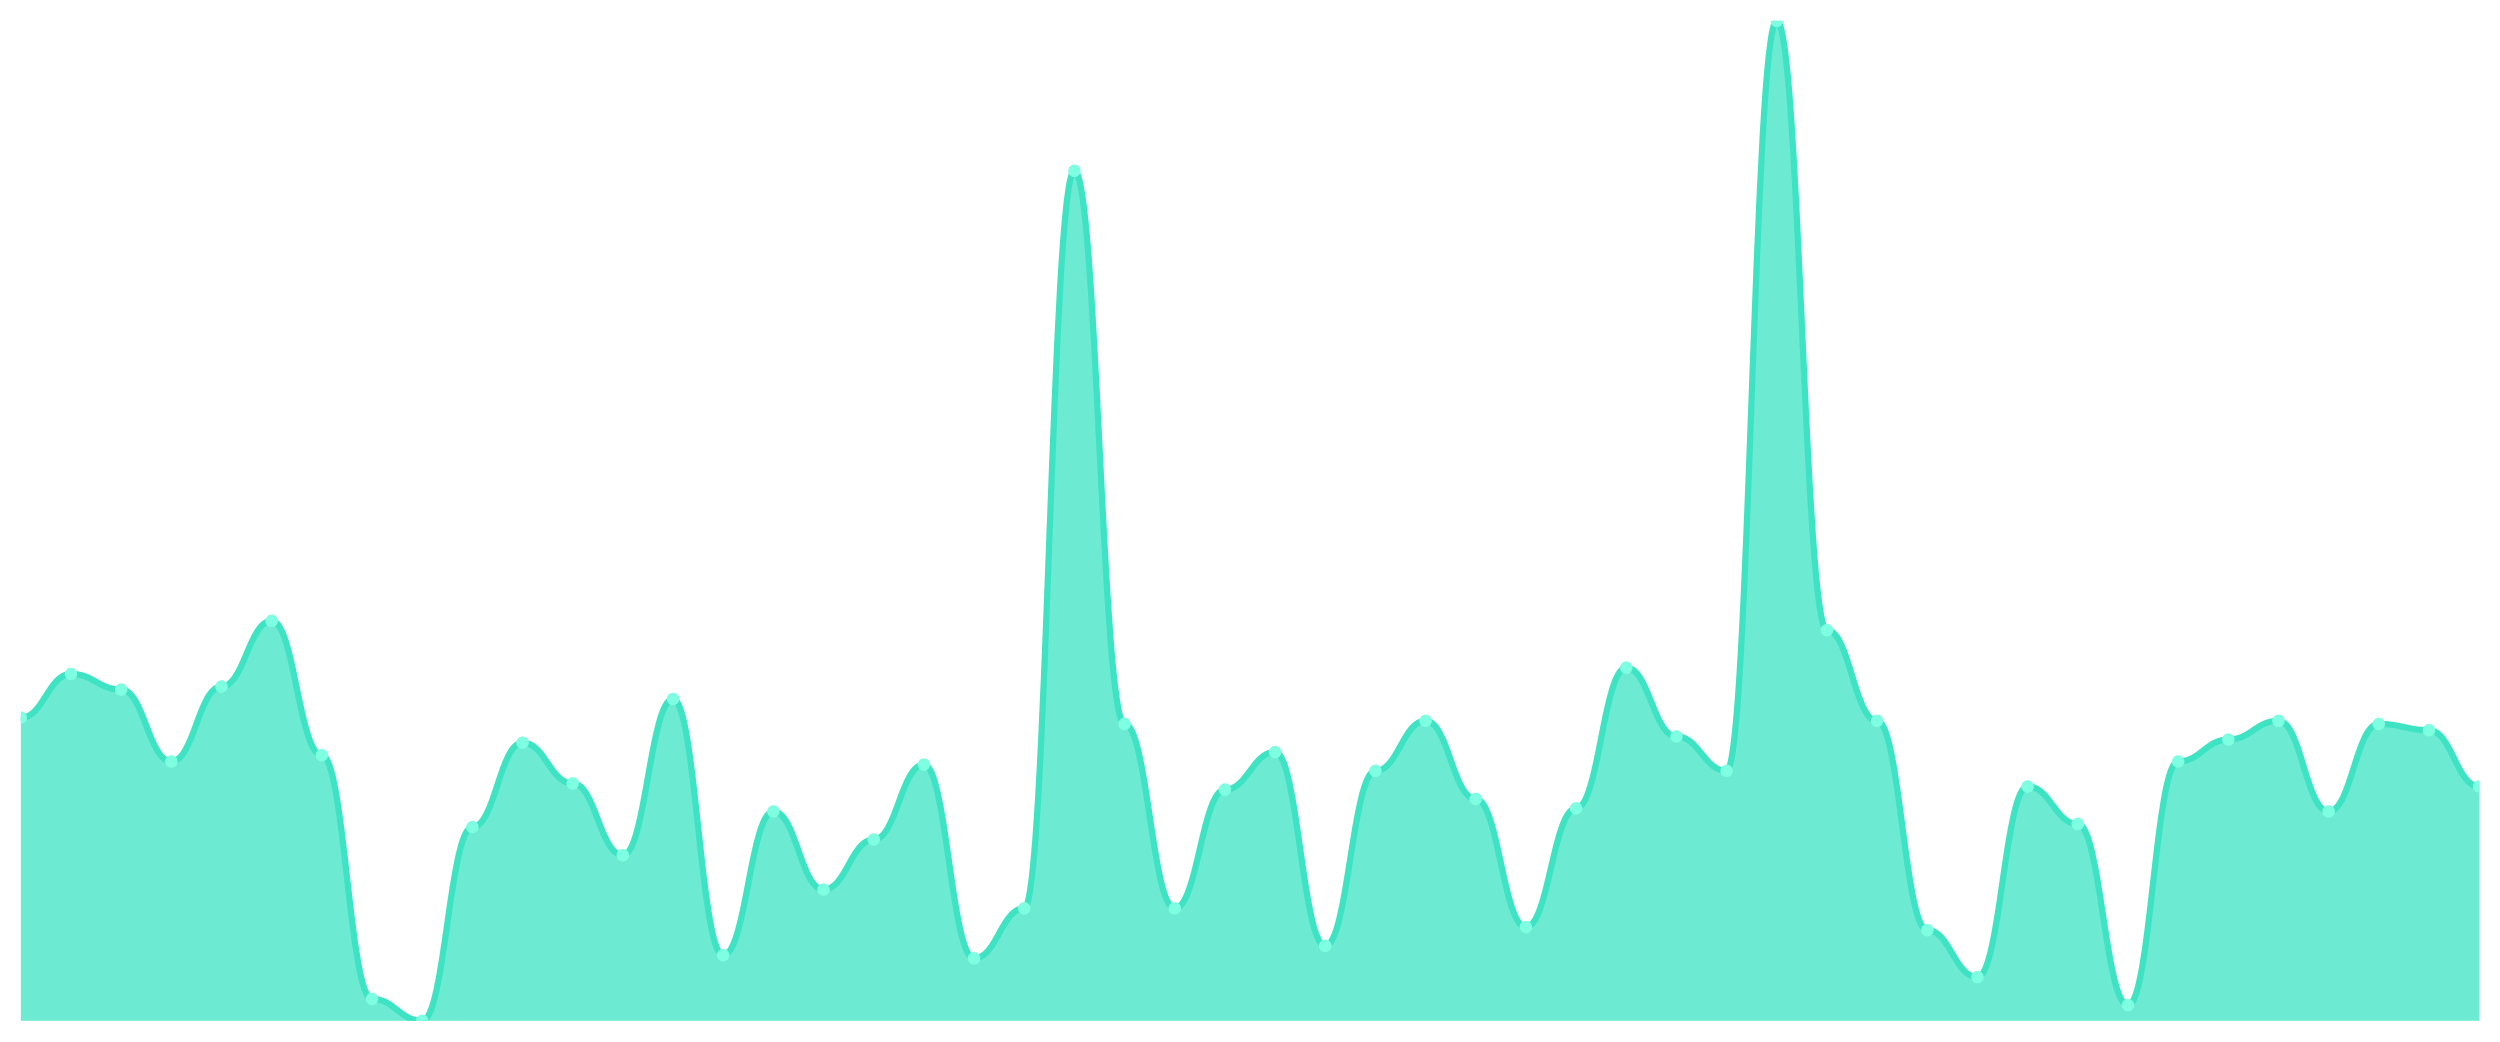
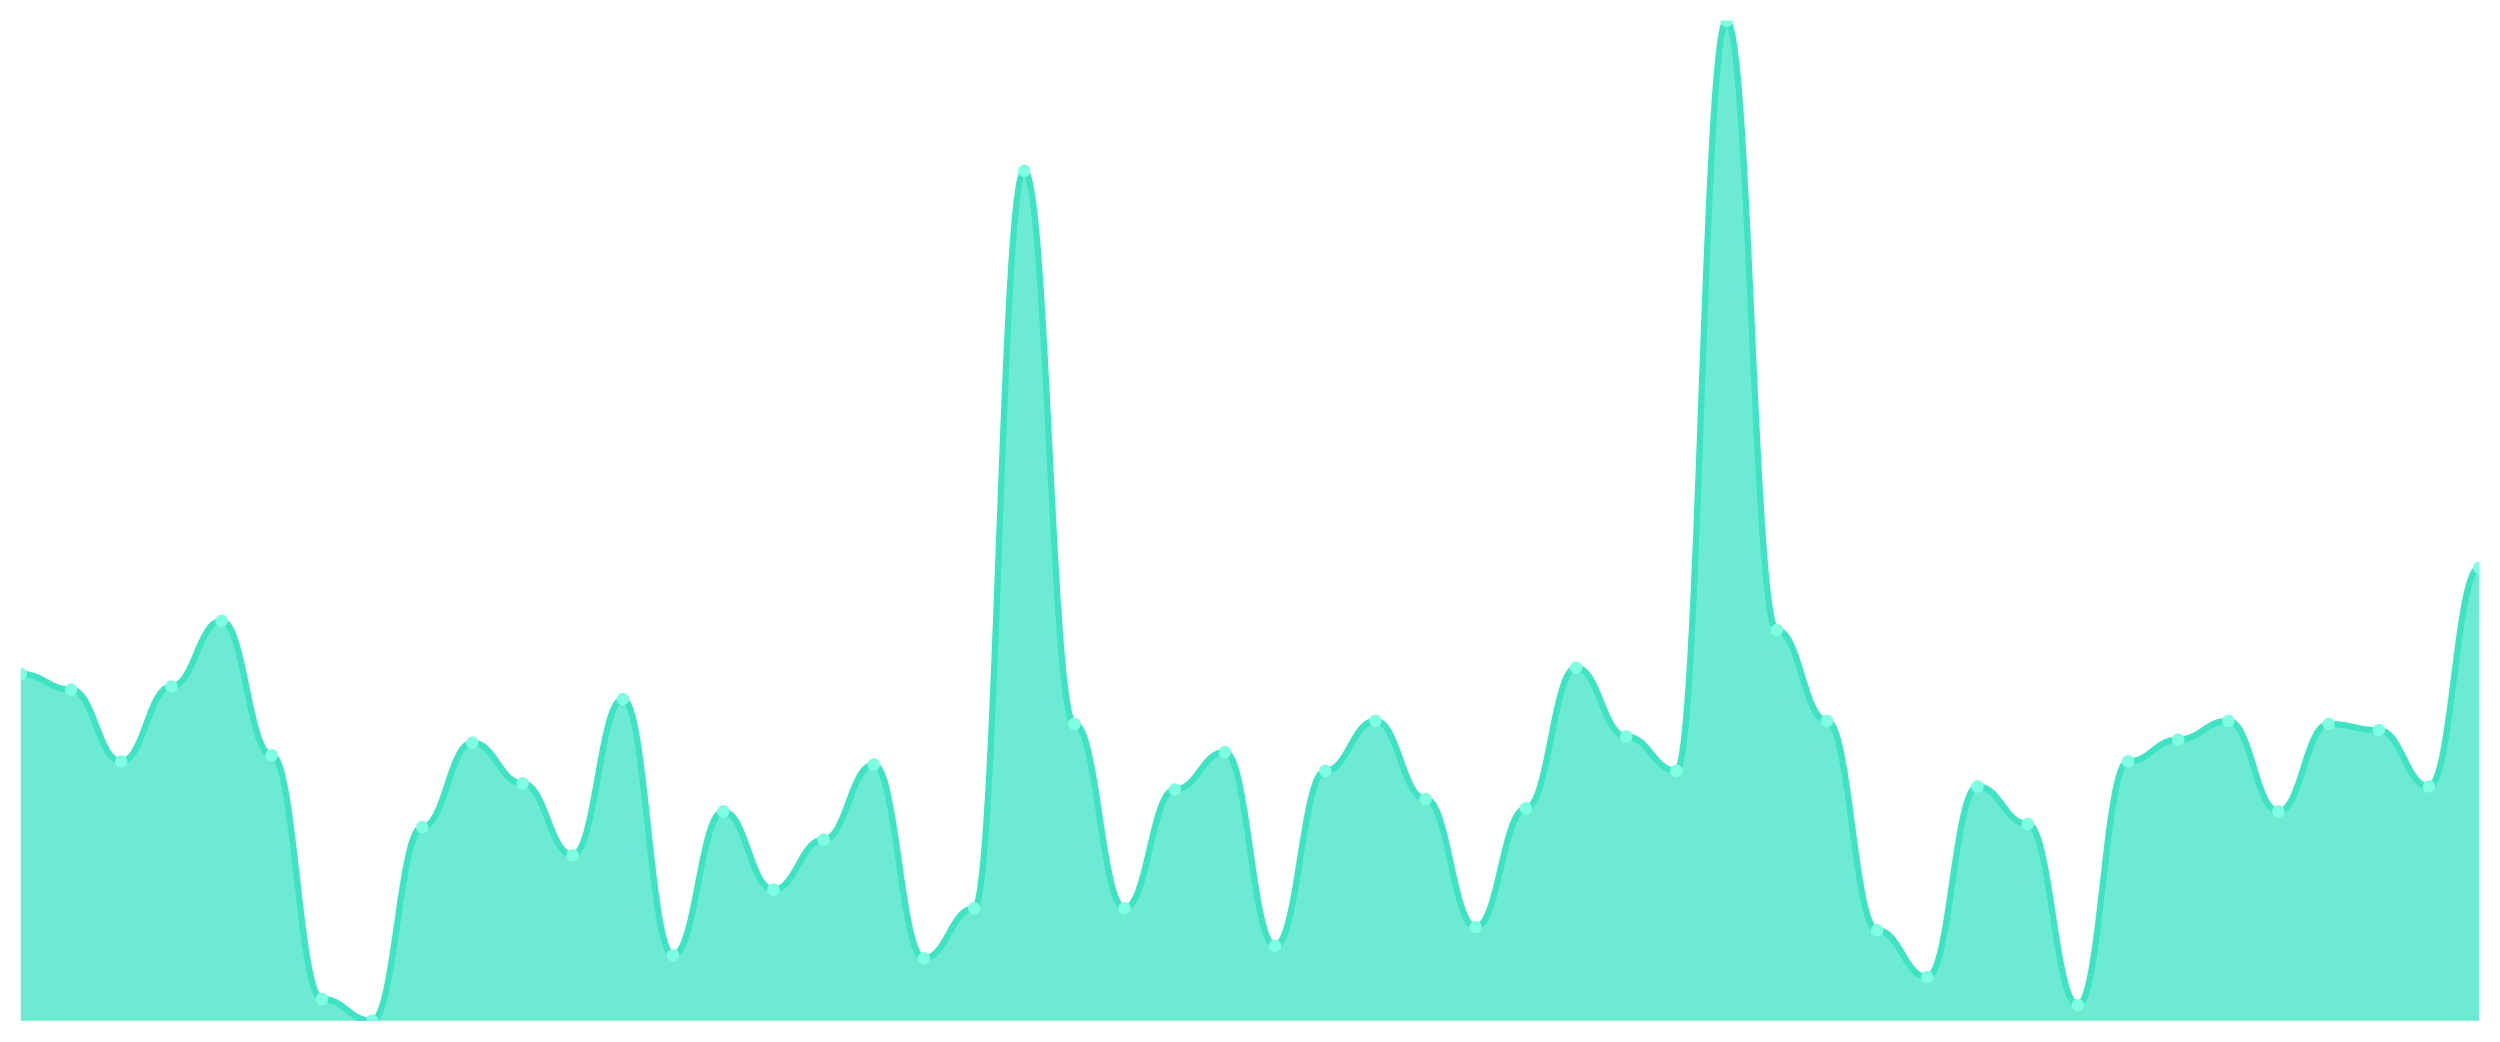
<svg xmlns="http://www.w3.org/2000/svg" viewBox="0 0 1200 500" width="1200" height="500">
  <defs>
    <clipPath id="c">
      <rect x="10" y="10" width="1180" height="480" />
    </clipPath>
  </defs>
  <rect width="1200" height="500" fill="none" />
  <g clip-path="url(#c)">
-     <path d="M 10,490 L 10,344.5 C 20.837,344.5 23.245,323.5 34.082,323.5 C 44.918,323.5 47.327,331 58.163,331 C 69,331 71.408,365.5 82.245,365.5 C 93.082,365.5 95.49,329.5 106.327,329.5 C 117.163,329.5 119.571,298 130.408,298 C 141.245,298 143.653,362.5 154.49,362.5 C 165.327,362.5 167.735,479.5 178.571,479.5 C 189.408,479.5 191.816,490 202.653,490 C 213.49,490 215.898,397 226.735,397 C 237.571,397 239.98,356.5 250.816,356.5 C 261.653,356.5 264.061,376 274.898,376 C 285.735,376 288.143,410.5 298.98,410.5 C 309.816,410.5 312.224,335.5 323.061,335.5 C 333.898,335.5 336.306,458.5 347.143,458.5 C 357.98,458.5 360.388,389.5 371.224,389.5 C 382.061,389.5 384.469,427 395.306,427 C 406.143,427 408.551,403 419.388,403 C 430.224,403 432.633,367 443.469,367 C 454.306,367 456.714,460 467.551,460 C 478.388,460 480.796,436 491.633,436 C 502.469,436 504.878,82 515.714,82 C 526.551,82 528.959,347.5 539.796,347.5 C 550.633,347.5 553.041,436 563.878,436 C 574.714,436 577.122,379 587.959,379 C 598.796,379 601.204,361 612.041,361 C 622.878,361 625.286,454 636.122,454 C 646.959,454 649.367,370 660.204,370 C 671.041,370 673.449,346 684.286,346 C 695.122,346 697.531,383.5 708.367,383.5 C 719.204,383.5 721.612,445 732.449,445 C 743.286,445 745.694,388 756.531,388 C 767.367,388 769.776,320.5 780.612,320.5 C 791.449,320.5 793.857,353.5 804.694,353.5 C 815.531,353.5 817.939,370 828.776,370 C 839.612,370 842.02,10 852.857,10 C 863.694,10 866.102,302.5 876.939,302.5 C 887.776,302.5 890.184,346 901.02,346 C 911.857,346 914.265,446.5 925.102,446.5 C 935.939,446.5 938.347,469 949.184,469 C 960.02,469 962.429,377.5 973.265,377.5 C 984.102,377.5 986.51,395.5 997.347,395.5 C 1008.184,395.5 1010.592,482.5 1021.429,482.5 C 1032.265,482.5 1034.673,365.5 1045.51,365.5 C 1056.347,365.5 1058.755,355 1069.592,355 C 1080.429,355 1082.837,346 1093.673,346 C 1104.51,346 1106.918,389.5 1117.755,389.5 C 1128.592,389.5 1131,347.5 1141.837,347.5 C 1152.673,347.5 1155.082,350.5 1165.918,350.5 C 1176.755,350.5 1179.163,377.5 1190,377.5 L 1190,490 Z" fill="rgba(61,227,195,0.75)" />
-     <path d="M 10,344.5 C 20.837,344.5 23.245,323.5 34.082,323.5 C 44.918,323.5 47.327,331 58.163,331 C 69,331 71.408,365.5 82.245,365.5 C 93.082,365.5 95.49,329.5 106.327,329.5 C 117.163,329.5 119.571,298 130.408,298 C 141.245,298 143.653,362.5 154.49,362.5 C 165.327,362.5 167.735,479.5 178.571,479.5 C 189.408,479.5 191.816,490 202.653,490 C 213.49,490 215.898,397 226.735,397 C 237.571,397 239.98,356.5 250.816,356.5 C 261.653,356.5 264.061,376 274.898,376 C 285.735,376 288.143,410.5 298.98,410.5 C 309.816,410.5 312.224,335.5 323.061,335.5 C 333.898,335.5 336.306,458.5 347.143,458.5 C 357.98,458.5 360.388,389.5 371.224,389.5 C 382.061,389.5 384.469,427 395.306,427 C 406.143,427 408.551,403 419.388,403 C 430.224,403 432.633,367 443.469,367 C 454.306,367 456.714,460 467.551,460 C 478.388,460 480.796,436 491.633,436 C 502.469,436 504.878,82 515.714,82 C 526.551,82 528.959,347.5 539.796,347.5 C 550.633,347.5 553.041,436 563.878,436 C 574.714,436 577.122,379 587.959,379 C 598.796,379 601.204,361 612.041,361 C 622.878,361 625.286,454 636.122,454 C 646.959,454 649.367,370 660.204,370 C 671.041,370 673.449,346 684.286,346 C 695.122,346 697.531,383.5 708.367,383.5 C 719.204,383.5 721.612,445 732.449,445 C 743.286,445 745.694,388 756.531,388 C 767.367,388 769.776,320.5 780.612,320.5 C 791.449,320.5 793.857,353.5 804.694,353.5 C 815.531,353.5 817.939,370 828.776,370 C 839.612,370 842.02,10 852.857,10 C 863.694,10 866.102,302.5 876.939,302.5 C 887.776,302.5 890.184,346 901.02,346 C 911.857,346 914.265,446.5 925.102,446.5 C 935.939,446.5 938.347,469 949.184,469 C 960.02,469 962.429,377.5 973.265,377.5 C 984.102,377.5 986.51,395.5 997.347,395.5 C 1008.184,395.5 1010.592,482.5 1021.429,482.5 C 1032.265,482.5 1034.673,365.5 1045.51,365.5 C 1056.347,365.5 1058.755,355 1069.592,355 C 1080.429,355 1082.837,346 1093.673,346 C 1104.51,346 1106.918,389.5 1117.755,389.5 C 1128.592,389.5 1131,347.5 1141.837,347.5 C 1152.673,347.5 1155.082,350.5 1165.918,350.5 C 1176.755,350.5 1179.163,377.5 1190,377.5" fill="none" stroke="#3de3c3" stroke-width="3" stroke-linecap="round" stroke-linejoin="round" />
-     <circle cx="10" cy="344.5" r="3" fill="#7fffe1" />
-     <circle cx="34.082" cy="323.5" r="3" fill="#7fffe1" />
-     <circle cx="58.163" cy="331" r="3" fill="#7fffe1" />
-     <circle cx="82.245" cy="365.5" r="3" fill="#7fffe1" />
-     <circle cx="106.327" cy="329.5" r="3" fill="#7fffe1" />
-     <circle cx="130.408" cy="298" r="3" fill="#7fffe1" />
-     <circle cx="154.49" cy="362.5" r="3" fill="#7fffe1" />
-     <circle cx="178.571" cy="479.5" r="3" fill="#7fffe1" />
-     <circle cx="202.653" cy="490" r="3" fill="#7fffe1" />
-     <circle cx="226.735" cy="397" r="3" fill="#7fffe1" />
-     <circle cx="250.816" cy="356.5" r="3" fill="#7fffe1" />
-     <circle cx="274.898" cy="376" r="3" fill="#7fffe1" />
-     <circle cx="298.98" cy="410.5" r="3" fill="#7fffe1" />
-     <circle cx="323.061" cy="335.5" r="3" fill="#7fffe1" />
-     <circle cx="347.143" cy="458.5" r="3" fill="#7fffe1" />
-     <circle cx="371.224" cy="389.5" r="3" fill="#7fffe1" />
-     <circle cx="395.306" cy="427" r="3" fill="#7fffe1" />
-     <circle cx="419.388" cy="403" r="3" fill="#7fffe1" />
-     <circle cx="443.469" cy="367" r="3" fill="#7fffe1" />
-     <circle cx="467.551" cy="460" r="3" fill="#7fffe1" />
-     <circle cx="491.633" cy="436" r="3" fill="#7fffe1" />
-     <circle cx="515.714" cy="82" r="3" fill="#7fffe1" />
-     <circle cx="539.796" cy="347.5" r="3" fill="#7fffe1" />
-     <circle cx="563.878" cy="436" r="3" fill="#7fffe1" />
-     <circle cx="587.959" cy="379" r="3" fill="#7fffe1" />
-     <circle cx="612.041" cy="361" r="3" fill="#7fffe1" />
-     <circle cx="636.122" cy="454" r="3" fill="#7fffe1" />
-     <circle cx="660.204" cy="370" r="3" fill="#7fffe1" />
-     <circle cx="684.286" cy="346" r="3" fill="#7fffe1" />
-     <circle cx="708.367" cy="383.5" r="3" fill="#7fffe1" />
-     <circle cx="732.449" cy="445" r="3" fill="#7fffe1" />
-     <circle cx="756.531" cy="388" r="3" fill="#7fffe1" />
-     <circle cx="780.612" cy="320.5" r="3" fill="#7fffe1" />
-     <circle cx="804.694" cy="353.5" r="3" fill="#7fffe1" />
-     <circle cx="828.776" cy="370" r="3" fill="#7fffe1" />
-     <circle cx="852.857" cy="10" r="3" fill="#7fffe1" />
-     <circle cx="876.939" cy="302.5" r="3" fill="#7fffe1" />
-     <circle cx="901.02" cy="346" r="3" fill="#7fffe1" />
-     <circle cx="925.102" cy="446.5" r="3" fill="#7fffe1" />
-     <circle cx="949.184" cy="469" r="3" fill="#7fffe1" />
-     <circle cx="973.265" cy="377.5" r="3" fill="#7fffe1" />
-     <circle cx="997.347" cy="395.5" r="3" fill="#7fffe1" />
-     <circle cx="1021.429" cy="482.5" r="3" fill="#7fffe1" />
-     <circle cx="1045.51" cy="365.5" r="3" fill="#7fffe1" />
-     <circle cx="1069.592" cy="355" r="3" fill="#7fffe1" />
-     <circle cx="1093.673" cy="346" r="3" fill="#7fffe1" />
-     <circle cx="1117.755" cy="389.5" r="3" fill="#7fffe1" />
-     <circle cx="1141.837" cy="347.5" r="3" fill="#7fffe1" />
-     <circle cx="1165.918" cy="350.5" r="3" fill="#7fffe1" />
-     <circle cx="1190" cy="377.5" r="3" fill="#7fffe1" />
+     <path d="M 10,490 L 10,323.5 C 20.837,323.5 23.245,331 34.082,331 C 44.918,331 47.327,365.5 58.163,365.5 C 69,365.5 71.408,329.5 82.245,329.5 C 93.082,329.5 95.49,298 106.327,298 C 117.163,298 119.571,362.5 130.408,362.5 C 141.245,362.5 143.653,479.5 154.49,479.5 C 165.327,479.5 167.735,490 178.571,490 C 189.408,490 191.816,397 202.653,397 C 213.49,397 215.898,356.5 226.735,356.5 C 237.571,356.5 239.98,376 250.816,376 C 261.653,376 264.061,410.5 274.898,410.5 C 285.735,410.5 288.143,335.5 298.98,335.5 C 309.816,335.5 312.224,458.5 323.061,458.5 C 333.898,458.5 336.306,389.5 347.143,389.5 C 357.98,389.5 360.388,427 371.224,427 C 382.061,427 384.469,403 395.306,403 C 406.143,403 408.551,367 419.388,367 C 430.224,367 432.633,460 443.469,460 C 454.306,460 456.714,436 467.551,436 C 478.388,436 480.796,82 491.633,82 C 502.469,82 504.878,347.5 515.714,347.5 C 526.551,347.5 528.959,436 539.796,436 C 550.633,436 553.041,379 563.878,379 C 574.714,379 577.122,361 587.959,361 C 598.796,361 601.204,454 612.041,454 C 622.878,454 625.286,370 636.122,370 C 646.959,370 649.367,346 660.204,346 C 671.041,346 673.449,383.5 684.286,383.5 C 695.122,383.5 697.531,445 708.367,445 C 719.204,445 721.612,388 732.449,388 C 743.286,388 745.694,320.5 756.531,320.5 C 767.367,320.5 769.776,353.5 780.612,353.5 C 791.449,353.5 793.857,370 804.694,370 C 815.531,370 817.939,10 828.776,10 C 839.612,10 842.02,302.5 852.857,302.5 C 863.694,302.5 866.102,346 876.939,346 C 887.776,346 890.184,446.5 901.02,446.5 C 911.857,446.5 914.265,469 925.102,469 C 935.939,469 938.347,377.5 949.184,377.5 C 960.02,377.5 962.429,395.5 973.265,395.5 C 984.102,395.5 986.51,482.5 997.347,482.5 C 1008.184,482.5 1010.592,365.5 1021.429,365.5 C 1032.265,365.5 1034.673,355 1045.51,355 C 1056.347,355 1058.755,346 1069.592,346 C 1080.429,346 1082.837,389.5 1093.673,389.5 C 1104.51,389.5 1106.918,347.5 1117.755,347.5 C 1128.592,347.5 1131,350.5 1141.837,350.5 C 1152.673,350.5 1155.082,377.5 1165.918,377.5 C 1176.755,377.5 1179.163,272.5 1190,272.5 L 1190,490 Z" fill="rgba(61,227,195,0.75)" />
+     <path d="M 10,323.5 C 20.837,323.5 23.245,331 34.082,331 C 44.918,331 47.327,365.5 58.163,365.5 C 69,365.5 71.408,329.5 82.245,329.5 C 93.082,329.5 95.49,298 106.327,298 C 117.163,298 119.571,362.5 130.408,362.5 C 141.245,362.5 143.653,479.5 154.49,479.5 C 165.327,479.5 167.735,490 178.571,490 C 189.408,490 191.816,397 202.653,397 C 213.49,397 215.898,356.5 226.735,356.5 C 237.571,356.5 239.98,376 250.816,376 C 261.653,376 264.061,410.5 274.898,410.5 C 285.735,410.5 288.143,335.5 298.98,335.5 C 309.816,335.5 312.224,458.5 323.061,458.5 C 333.898,458.5 336.306,389.5 347.143,389.5 C 357.98,389.5 360.388,427 371.224,427 C 382.061,427 384.469,403 395.306,403 C 406.143,403 408.551,367 419.388,367 C 430.224,367 432.633,460 443.469,460 C 454.306,460 456.714,436 467.551,436 C 478.388,436 480.796,82 491.633,82 C 502.469,82 504.878,347.5 515.714,347.5 C 526.551,347.5 528.959,436 539.796,436 C 550.633,436 553.041,379 563.878,379 C 574.714,379 577.122,361 587.959,361 C 598.796,361 601.204,454 612.041,454 C 622.878,454 625.286,370 636.122,370 C 646.959,370 649.367,346 660.204,346 C 671.041,346 673.449,383.5 684.286,383.5 C 695.122,383.5 697.531,445 708.367,445 C 719.204,445 721.612,388 732.449,388 C 743.286,388 745.694,320.5 756.531,320.5 C 767.367,320.5 769.776,353.5 780.612,353.5 C 791.449,353.5 793.857,370 804.694,370 C 815.531,370 817.939,10 828.776,10 C 839.612,10 842.02,302.5 852.857,302.5 C 863.694,302.5 866.102,346 876.939,346 C 887.776,346 890.184,446.5 901.02,446.5 C 911.857,446.5 914.265,469 925.102,469 C 935.939,469 938.347,377.5 949.184,377.5 C 960.02,377.5 962.429,395.5 973.265,395.5 C 984.102,395.5 986.51,482.5 997.347,482.5 C 1008.184,482.5 1010.592,365.5 1021.429,365.5 C 1032.265,365.5 1034.673,355 1045.51,355 C 1056.347,355 1058.755,346 1069.592,346 C 1080.429,346 1082.837,389.5 1093.673,389.5 C 1104.51,389.5 1106.918,347.5 1117.755,347.5 C 1128.592,347.5 1131,350.5 1141.837,350.5 C 1152.673,350.5 1155.082,377.5 1165.918,377.5 C 1176.755,377.5 1179.163,272.5 1190,272.5" fill="none" stroke="#3de3c3" stroke-width="3" stroke-linecap="round" stroke-linejoin="round" />
+     <circle cx="10" cy="323.5" r="3" fill="#7fffe1" />
+     <circle cx="34.082" cy="331" r="3" fill="#7fffe1" />
+     <circle cx="58.163" cy="365.5" r="3" fill="#7fffe1" />
+     <circle cx="82.245" cy="329.5" r="3" fill="#7fffe1" />
+     <circle cx="106.327" cy="298" r="3" fill="#7fffe1" />
+     <circle cx="130.408" cy="362.5" r="3" fill="#7fffe1" />
+     <circle cx="154.49" cy="479.5" r="3" fill="#7fffe1" />
+     <circle cx="178.571" cy="490" r="3" fill="#7fffe1" />
+     <circle cx="202.653" cy="397" r="3" fill="#7fffe1" />
+     <circle cx="226.735" cy="356.5" r="3" fill="#7fffe1" />
+     <circle cx="250.816" cy="376" r="3" fill="#7fffe1" />
+     <circle cx="274.898" cy="410.5" r="3" fill="#7fffe1" />
+     <circle cx="298.98" cy="335.5" r="3" fill="#7fffe1" />
+     <circle cx="323.061" cy="458.5" r="3" fill="#7fffe1" />
+     <circle cx="347.143" cy="389.5" r="3" fill="#7fffe1" />
+     <circle cx="371.224" cy="427" r="3" fill="#7fffe1" />
+     <circle cx="395.306" cy="403" r="3" fill="#7fffe1" />
+     <circle cx="419.388" cy="367" r="3" fill="#7fffe1" />
+     <circle cx="443.469" cy="460" r="3" fill="#7fffe1" />
+     <circle cx="467.551" cy="436" r="3" fill="#7fffe1" />
+     <circle cx="491.633" cy="82" r="3" fill="#7fffe1" />
+     <circle cx="515.714" cy="347.5" r="3" fill="#7fffe1" />
+     <circle cx="539.796" cy="436" r="3" fill="#7fffe1" />
+     <circle cx="563.878" cy="379" r="3" fill="#7fffe1" />
+     <circle cx="587.959" cy="361" r="3" fill="#7fffe1" />
+     <circle cx="612.041" cy="454" r="3" fill="#7fffe1" />
+     <circle cx="636.122" cy="370" r="3" fill="#7fffe1" />
+     <circle cx="660.204" cy="346" r="3" fill="#7fffe1" />
+     <circle cx="684.286" cy="383.5" r="3" fill="#7fffe1" />
+     <circle cx="708.367" cy="445" r="3" fill="#7fffe1" />
+     <circle cx="732.449" cy="388" r="3" fill="#7fffe1" />
+     <circle cx="756.531" cy="320.5" r="3" fill="#7fffe1" />
+     <circle cx="780.612" cy="353.5" r="3" fill="#7fffe1" />
+     <circle cx="804.694" cy="370" r="3" fill="#7fffe1" />
+     <circle cx="828.776" cy="10" r="3" fill="#7fffe1" />
+     <circle cx="852.857" cy="302.5" r="3" fill="#7fffe1" />
+     <circle cx="876.939" cy="346" r="3" fill="#7fffe1" />
+     <circle cx="901.02" cy="446.5" r="3" fill="#7fffe1" />
+     <circle cx="925.102" cy="469" r="3" fill="#7fffe1" />
+     <circle cx="949.184" cy="377.5" r="3" fill="#7fffe1" />
+     <circle cx="973.265" cy="395.5" r="3" fill="#7fffe1" />
+     <circle cx="997.347" cy="482.5" r="3" fill="#7fffe1" />
+     <circle cx="1021.429" cy="365.5" r="3" fill="#7fffe1" />
+     <circle cx="1045.51" cy="355" r="3" fill="#7fffe1" />
+     <circle cx="1069.592" cy="346" r="3" fill="#7fffe1" />
+     <circle cx="1093.673" cy="389.5" r="3" fill="#7fffe1" />
+     <circle cx="1117.755" cy="347.5" r="3" fill="#7fffe1" />
+     <circle cx="1141.837" cy="350.5" r="3" fill="#7fffe1" />
+     <circle cx="1165.918" cy="377.5" r="3" fill="#7fffe1" />
+     <circle cx="1190" cy="272.5" r="3" fill="#7fffe1" />
  </g>
</svg>
